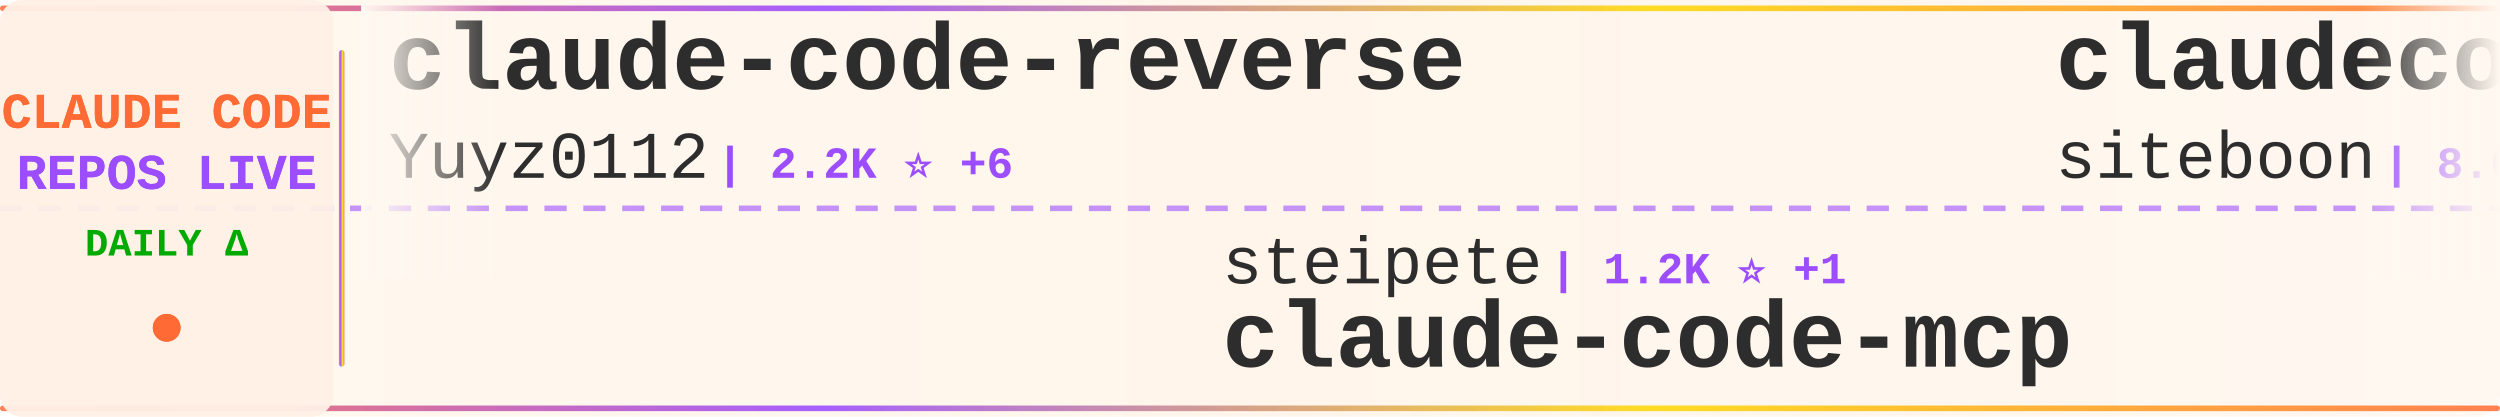
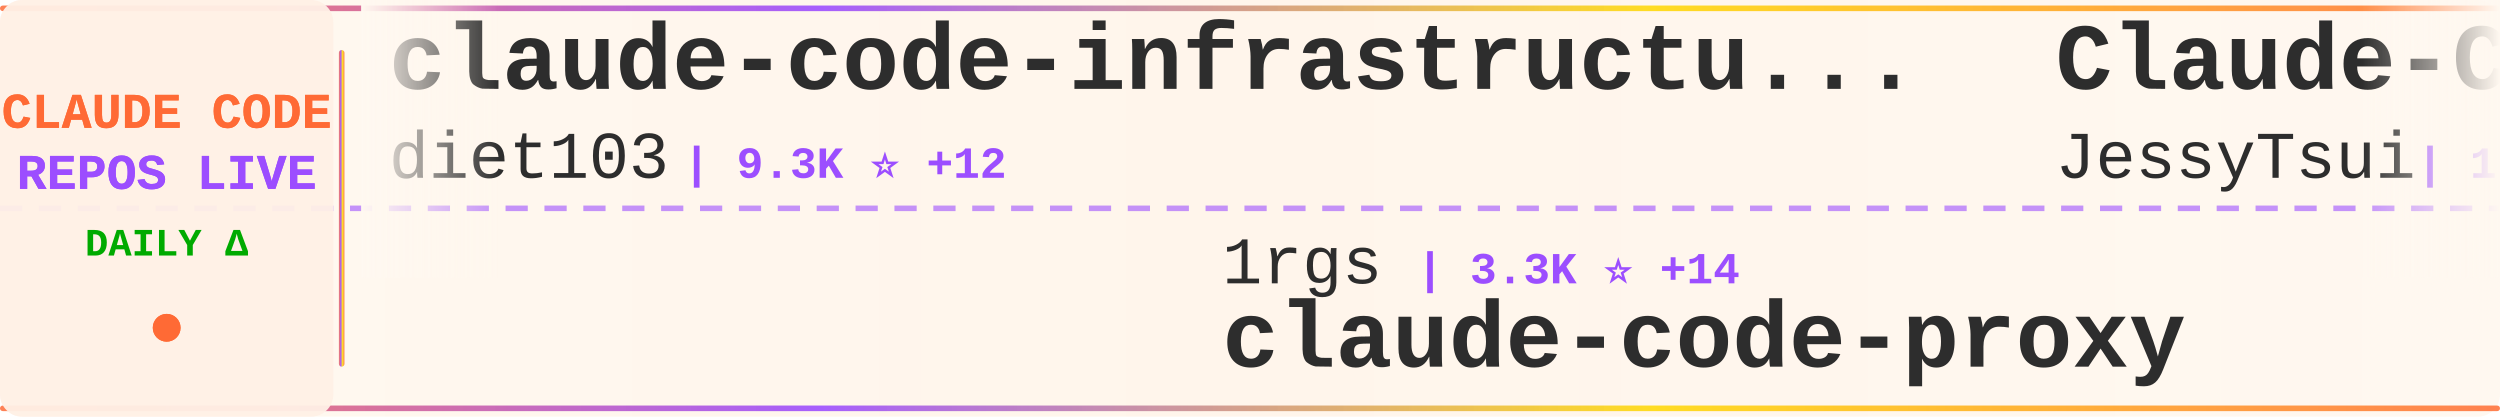
<svg xmlns="http://www.w3.org/2000/svg" width="900" height="150">
  <defs>
    <linearGradient id="tickerBg" x1="0%" y1="0%" x2="100%" y2="0%">
      <stop offset="0%" style="stop-color:#fff8f0;stop-opacity:0.98" />
      <stop offset="50%" style="stop-color:#fff5eb;stop-opacity:1" />
      <stop offset="100%" style="stop-color:#fff8f0;stop-opacity:0.98" />
    </linearGradient>
    <linearGradient id="borderGrad" x1="0%" y1="0%" x2="100%" y2="0%">
      <stop offset="0%" style="stop-color:#FF6B35;stop-opacity:0.85">
        <animate attributeName="stop-opacity" values="0.85;1;0.85" dur="2s" repeatCount="indefinite" />
      </stop>
      <stop offset="33%" style="stop-color:#9C4EFF;stop-opacity:0.9">
        <animate attributeName="stop-opacity" values="0.9;1;0.9" dur="2.2s" repeatCount="indefinite" />
      </stop>
      <stop offset="66%" style="stop-color:#FFD700;stop-opacity:0.85">
        <animate attributeName="stop-opacity" values="0.85;1;0.85" dur="1.8s" repeatCount="indefinite" />
      </stop>
      <stop offset="100%" style="stop-color:#FF6B35;stop-opacity:0.85">
        <animate attributeName="stop-opacity" values="0.85;1;0.85" dur="2s" repeatCount="indefinite" />
      </stop>
    </linearGradient>
    <filter id="textGlow">
      <feGaussianBlur stdDeviation="0.15" result="coloredBlur" />
      <feMerge>
        <feMergeNode in="coloredBlur" />
        <feMergeNode in="SourceGraphic" />
      </feMerge>
    </filter>
    <filter id="metricGlow">
      <feGaussianBlur stdDeviation="0.2" result="coloredBlur" />
      <feMerge>
        <feMergeNode in="coloredBlur" />
        <feMergeNode in="SourceGraphic" />
      </feMerge>
    </filter>
    <linearGradient id="leftFade" x1="0%" y1="0%" x2="100%" y2="0%">
      <stop offset="0%" style="stop-color:#fff8f0;stop-opacity:1" />
      <stop offset="100%" style="stop-color:#fff8f0;stop-opacity:0" />
    </linearGradient>
    <linearGradient id="rightFade" x1="0%" y1="0%" x2="100%" y2="0%">
      <stop offset="0%" style="stop-color:#fff8f0;stop-opacity:0" />
      <stop offset="100%" style="stop-color:#fff8f0;stop-opacity:1" />
    </linearGradient>
  </defs>
  <rect width="900" height="150" fill="url(#tickerBg)" rx="8" />
  <rect x="0" y="2" width="900" height="2" fill="url(#borderGrad)" rx="1" />
  <rect x="0" y="146" width="900" height="2" fill="url(#borderGrad)" rx="1" />
  <line x1="0" y1="75" x2="900" y2="75" stroke="#9C4EFF" stroke-width="2" stroke-dasharray="8 6" opacity="0.6" />
  <rect x="0" y="0" width="120" height="150" fill="#fff0e6" opacity="0.95" rx="8" />
  <text x="60" y="46" font-family="'Courier New', monospace" font-size="18" font-weight="bold" fill="#FF6B35" text-anchor="middle" filter="url(#textGlow)">
    CLAUDE CODE
  </text>
  <text x="60" y="68" font-family="'Courier New', monospace" font-size="18" font-weight="bold" fill="#9C4EFF" text-anchor="middle" filter="url(#textGlow)">
    REPOS LIVE
  </text>
  <text x="60" y="92" font-family="'Courier New', monospace" font-size="14" font-weight="bold" fill="#00aa00" text-anchor="middle">
    DAILY Δ
  </text>
  <circle cx="60" cy="118" r="5" fill="#FF6B35" filter="url(#metricGlow)">
    <animate attributeName="r" values="4;6;4" dur="1.5s" repeatCount="indefinite" />
    <animate attributeName="opacity" values="0.6;1;0.6" dur="1.5s" repeatCount="indefinite" />
  </circle>
  <rect x="122" y="18" width="2" height="114" fill="url(#borderGrad)" rx="1" />
  <clipPath id="tickerClip">
    <rect x="130" y="0" width="770" height="150" />
  </clipPath>
  <g clip-path="url(#tickerClip)">
    <g id="tickerItems">
      <animateTransform attributeName="transform" attributeType="XML" type="translate" from="0 0" to="-3000 0" dur="54s" repeatCount="indefinite" />
      <g transform="translate(0, 0)">
-         <text x="140" y="32" font-family="'Courier New', monospace" font-size="34" font-weight="bold" fill="#2d2d2d">claude-code-reverse</text>
-         <text x="140" y="64" font-family="'Courier New', monospace" font-size="24" font-weight="normal" fill="#2d2d2d" opacity="1.0">Yuyz0112</text>
-         <text x="258" y="64" font-family="'Courier New', monospace" font-size="16" font-weight="bold" fill="#9C4EFF"> | 2.2K ⭐ +6</text>
+         <text x="140" y="32" font-family="'Courier New', monospace" font-size="34" font-weight="bold" fill="#2d2d2d">claude-code-infrastructu...</text>
+         <text x="140" y="64" font-family="'Courier New', monospace" font-size="24" font-weight="normal" fill="#2d2d2d" opacity="1.0">diet103</text>
+         <text x="246" y="64" font-family="'Courier New', monospace" font-size="16" font-weight="bold" fill="#9C4EFF"> | 9.3K ⭐ +12</text>
      </g>
      <g transform="translate(300, 0)">
-         <text x="140" y="102" font-family="'Courier New', monospace" font-size="24" font-weight="normal" fill="#2d2d2d" opacity="1.0">steipete</text>
-         <text x="258" y="102" font-family="'Courier New', monospace" font-size="16" font-weight="bold" fill="#9C4EFF"> | 1.2K ⭐ +1</text>
-         <text x="140" y="132" font-family="'Courier New', monospace" font-size="34" font-weight="bold" fill="#2d2d2d">claude-code-mcp</text>
+         <text x="140" y="102" font-family="'Courier New', monospace" font-size="24" font-weight="normal" fill="#2d2d2d" opacity="1.0">1rgs</text>
+         <text x="210" y="102" font-family="'Courier New', monospace" font-size="16" font-weight="bold" fill="#9C4EFF"> | 3.3K ⭐ +14</text>
+         <text x="140" y="132" font-family="'Courier New', monospace" font-size="34" font-weight="bold" fill="#2d2d2d">claude-code-proxy</text>
      </g>
      <g transform="translate(600, 0)">
-         <text x="140" y="32" font-family="'Courier New', monospace" font-size="34" font-weight="bold" fill="#2d2d2d">claudecodeui</text>
-         <text x="140" y="64" font-family="'Courier New', monospace" font-size="24" font-weight="normal" fill="#2d2d2d" opacity="1.0">siteboon</text>
-         <text x="258" y="64" font-family="'Courier New', monospace" font-size="16" font-weight="bold" fill="#9C4EFF"> | 8.6K ⭐ +56</text>
+         <text x="140" y="32" font-family="'Courier New', monospace" font-size="34" font-weight="bold" fill="#2d2d2d">Claude-Code-Remote</text>
+         <text x="140" y="64" font-family="'Courier New', monospace" font-size="24" font-weight="normal" fill="#2d2d2d" opacity="1.0">JessyTsui</text>
+         <text x="270" y="64" font-family="'Courier New', monospace" font-size="16" font-weight="bold" fill="#9C4EFF"> | 1.2K ⭐ +1</text>
      </g>
      <g transform="translate(900, 0)">
-         <text x="140" y="102" font-family="'Courier New', monospace" font-size="24" font-weight="normal" fill="#2d2d2d" opacity="1.0">JessyTsui</text>
-         <text x="270" y="102" font-family="'Courier New', monospace" font-size="16" font-weight="bold" fill="#9C4EFF"> | 1.2K ⭐</text>
-         <text x="140" y="132" font-family="'Courier New', monospace" font-size="34" font-weight="bold" fill="#2d2d2d">Claude-Code-Remote</text>
+         <text x="140" y="102" font-family="'Courier New', monospace" font-size="24" font-weight="normal" fill="#2d2d2d" opacity="1.0">kodu-ai</text>
+         <text x="246" y="102" font-family="'Courier New', monospace" font-size="16" font-weight="bold" fill="#9C4EFF"> | 5.3K ⭐</text>
+         <text x="140" y="132" font-family="'Courier New', monospace" font-size="34" font-weight="bold" fill="#2d2d2d">claude-coder</text>
      </g>
      <g transform="translate(1200, 0)">
-         <text x="140" y="32" font-family="'Courier New', monospace" font-size="34" font-weight="bold" fill="#2d2d2d">claude-code-system-promp...</text>
-         <text x="140" y="64" font-family="'Courier New', monospace" font-size="24" font-weight="normal" fill="#2d2d2d" opacity="1.0">Piebald-AI</text>
-         <text x="282" y="64" font-family="'Courier New', monospace" font-size="16" font-weight="bold" fill="#9C4EFF"> | 6.0K ⭐ +58</text>
+         <text x="140" y="32" font-family="'Courier New', monospace" font-size="34" font-weight="bold" fill="#2d2d2d">spec-kit</text>
+         <text x="140" y="64" font-family="'Courier New', monospace" font-size="24" font-weight="normal" fill="#2d2d2d" opacity="1.0">github</text>
+         <text x="234" y="64" font-family="'Courier New', monospace" font-size="16" font-weight="bold" fill="#9C4EFF"> | 77.9K ⭐ +377</text>
      </g>
      <g transform="translate(1500, 0)">
-         <text x="140" y="102" font-family="'Courier New', monospace" font-size="24" font-weight="normal" fill="#2d2d2d" opacity="1.0">alirezarezvani</text>
-         <text x="330" y="102" font-family="'Courier New', monospace" font-size="16" font-weight="bold" fill="#9C4EFF"> | 624 ⭐ +4</text>
-         <text x="140" y="132" font-family="'Courier New', monospace" font-size="34" font-weight="bold" fill="#2d2d2d">claude-code-tresor</text>
+         <text x="140" y="102" font-family="'Courier New', monospace" font-size="24" font-weight="normal" fill="#2d2d2d" opacity="1.0">Cranot</text>
+         <text x="234" y="102" font-family="'Courier New', monospace" font-size="16" font-weight="bold" fill="#9C4EFF"> | 2.5K ⭐ +3</text>
+         <text x="140" y="132" font-family="'Courier New', monospace" font-size="34" font-weight="bold" fill="#2d2d2d">claude-code-guide</text>
      </g>
      <g transform="translate(1800, 0)">
-         <text x="140" y="32" font-family="'Courier New', monospace" font-size="34" font-weight="bold" fill="#2d2d2d">oh-my-claudecode</text>
-         <text x="140" y="64" font-family="'Courier New', monospace" font-size="24" font-weight="normal" fill="#2d2d2d" opacity="1.0">Yeachan-Heo</text>
-         <text x="294" y="64" font-family="'Courier New', monospace" font-size="16" font-weight="bold" fill="#9C4EFF"> | 10.2K ⭐ +191</text>
+         <text x="140" y="32" font-family="'Courier New', monospace" font-size="34" font-weight="bold" fill="#2d2d2d">vibe-kanban</text>
+         <text x="140" y="64" font-family="'Courier New', monospace" font-size="24" font-weight="normal" fill="#2d2d2d" opacity="1.0">BloopAI</text>
+         <text x="246" y="64" font-family="'Courier New', monospace" font-size="16" font-weight="bold" fill="#9C4EFF"> | 23.3K ⭐ +67</text>
      </g>
      <g transform="translate(2100, 0)">
-         <text x="140" y="102" font-family="'Courier New', monospace" font-size="24" font-weight="normal" fill="#2d2d2d" opacity="1.0">ericbuess</text>
-         <text x="270" y="102" font-family="'Courier New', monospace" font-size="16" font-weight="bold" fill="#9C4EFF"> | 738 ⭐ +2</text>
-         <text x="140" y="132" font-family="'Courier New', monospace" font-size="34" font-weight="bold" fill="#2d2d2d">claude-code-docs</text>
+         <text x="140" y="102" font-family="'Courier New', monospace" font-size="24" font-weight="normal" fill="#2d2d2d" opacity="1.0">jeremylongshore</text>
+         <text x="342" y="102" font-family="'Courier New', monospace" font-size="16" font-weight="bold" fill="#9C4EFF"> | 1.6K ⭐ +14</text>
+         <text x="140" y="132" font-family="'Courier New', monospace" font-size="34" font-weight="bold" fill="#2d2d2d">claude-code-plugins-plus...</text>
      </g>
      <g transform="translate(2400, 0)">
-         <text x="140" y="32" font-family="'Courier New', monospace" font-size="34" font-weight="bold" fill="#2d2d2d">claude-code.nvim</text>
-         <text x="140" y="64" font-family="'Courier New', monospace" font-size="24" font-weight="normal" fill="#2d2d2d" opacity="1.0">greggh</text>
-         <text x="234" y="64" font-family="'Courier New', monospace" font-size="16" font-weight="bold" fill="#9C4EFF"> | 1.9K ⭐ +7</text>
+         <text x="140" y="32" font-family="'Courier New', monospace" font-size="34" font-weight="bold" fill="#2d2d2d">Claude-Code-x-OpenClaw-G...</text>
+         <text x="140" y="64" font-family="'Courier New', monospace" font-size="24" font-weight="normal" fill="#2d2d2d" opacity="1.0">KimYx0207</text>
+         <text x="270" y="64" font-family="'Courier New', monospace" font-size="16" font-weight="bold" fill="#9C4EFF"> | 2.1K ⭐ +34</text>
      </g>
      <g transform="translate(2700, 0)">
-         <text x="140" y="102" font-family="'Courier New', monospace" font-size="24" font-weight="normal" fill="#2d2d2d" opacity="1.0">qwibitai</text>
-         <text x="258" y="102" font-family="'Courier New', monospace" font-size="16" font-weight="bold" fill="#9C4EFF"> | 23.8K ⭐ +334</text>
-         <text x="140" y="132" font-family="'Courier New', monospace" font-size="34" font-weight="bold" fill="#2d2d2d">nanoclaw</text>
+         <text x="140" y="102" font-family="'Courier New', monospace" font-size="24" font-weight="normal" fill="#2d2d2d" opacity="1.0">EveryInc</text>
+         <text x="258" y="102" font-family="'Courier New', monospace" font-size="16" font-weight="bold" fill="#9C4EFF"> | 10.5K ⭐ +58</text>
+         <text x="140" y="132" font-family="'Courier New', monospace" font-size="34" font-weight="bold" fill="#2d2d2d">compound-engineering-plu...</text>
      </g>
      <g transform="translate(3000, 0)">
-         <text x="140" y="32" font-family="'Courier New', monospace" font-size="34" font-weight="bold" fill="#2d2d2d">claude-code-reverse</text>
-         <text x="140" y="64" font-family="'Courier New', monospace" font-size="24" font-weight="normal" fill="#2d2d2d" opacity="1.0">Yuyz0112</text>
-         <text x="258" y="64" font-family="'Courier New', monospace" font-size="16" font-weight="bold" fill="#9C4EFF"> | 2.2K ⭐ +6</text>
+         <text x="140" y="32" font-family="'Courier New', monospace" font-size="34" font-weight="bold" fill="#2d2d2d">claude-code-infrastructu...</text>
+         <text x="140" y="64" font-family="'Courier New', monospace" font-size="24" font-weight="normal" fill="#2d2d2d" opacity="1.0">diet103</text>
+         <text x="246" y="64" font-family="'Courier New', monospace" font-size="16" font-weight="bold" fill="#9C4EFF"> | 9.3K ⭐ +12</text>
      </g>
      <g transform="translate(3300, 0)">
-         <text x="140" y="102" font-family="'Courier New', monospace" font-size="24" font-weight="normal" fill="#2d2d2d" opacity="1.0">steipete</text>
-         <text x="258" y="102" font-family="'Courier New', monospace" font-size="16" font-weight="bold" fill="#9C4EFF"> | 1.2K ⭐ +1</text>
-         <text x="140" y="132" font-family="'Courier New', monospace" font-size="34" font-weight="bold" fill="#2d2d2d">claude-code-mcp</text>
+         <text x="140" y="102" font-family="'Courier New', monospace" font-size="24" font-weight="normal" fill="#2d2d2d" opacity="1.0">1rgs</text>
+         <text x="210" y="102" font-family="'Courier New', monospace" font-size="16" font-weight="bold" fill="#9C4EFF"> | 3.3K ⭐ +14</text>
+         <text x="140" y="132" font-family="'Courier New', monospace" font-size="34" font-weight="bold" fill="#2d2d2d">claude-code-proxy</text>
      </g>
      <g transform="translate(3600, 0)">
-         <text x="140" y="32" font-family="'Courier New', monospace" font-size="34" font-weight="bold" fill="#2d2d2d">claudecodeui</text>
-         <text x="140" y="64" font-family="'Courier New', monospace" font-size="24" font-weight="normal" fill="#2d2d2d" opacity="1.0">siteboon</text>
-         <text x="258" y="64" font-family="'Courier New', monospace" font-size="16" font-weight="bold" fill="#9C4EFF"> | 8.6K ⭐ +56</text>
+         <text x="140" y="32" font-family="'Courier New', monospace" font-size="34" font-weight="bold" fill="#2d2d2d">Claude-Code-Remote</text>
+         <text x="140" y="64" font-family="'Courier New', monospace" font-size="24" font-weight="normal" fill="#2d2d2d" opacity="1.0">JessyTsui</text>
+         <text x="270" y="64" font-family="'Courier New', monospace" font-size="16" font-weight="bold" fill="#9C4EFF"> | 1.2K ⭐ +1</text>
      </g>
      <g transform="translate(3900, 0)">
-         <text x="140" y="102" font-family="'Courier New', monospace" font-size="24" font-weight="normal" fill="#2d2d2d" opacity="1.0">JessyTsui</text>
-         <text x="270" y="102" font-family="'Courier New', monospace" font-size="16" font-weight="bold" fill="#9C4EFF"> | 1.2K ⭐</text>
-         <text x="140" y="132" font-family="'Courier New', monospace" font-size="34" font-weight="bold" fill="#2d2d2d">Claude-Code-Remote</text>
+         <text x="140" y="102" font-family="'Courier New', monospace" font-size="24" font-weight="normal" fill="#2d2d2d" opacity="1.0">kodu-ai</text>
+         <text x="246" y="102" font-family="'Courier New', monospace" font-size="16" font-weight="bold" fill="#9C4EFF"> | 5.3K ⭐</text>
+         <text x="140" y="132" font-family="'Courier New', monospace" font-size="34" font-weight="bold" fill="#2d2d2d">claude-coder</text>
      </g>
    </g>
  </g>
  <rect x="130" y="0" width="50" height="100" fill="url(#leftFade)" />
  <rect x="850" y="0" width="50" height="100" fill="url(#rightFade)" />
</svg>
